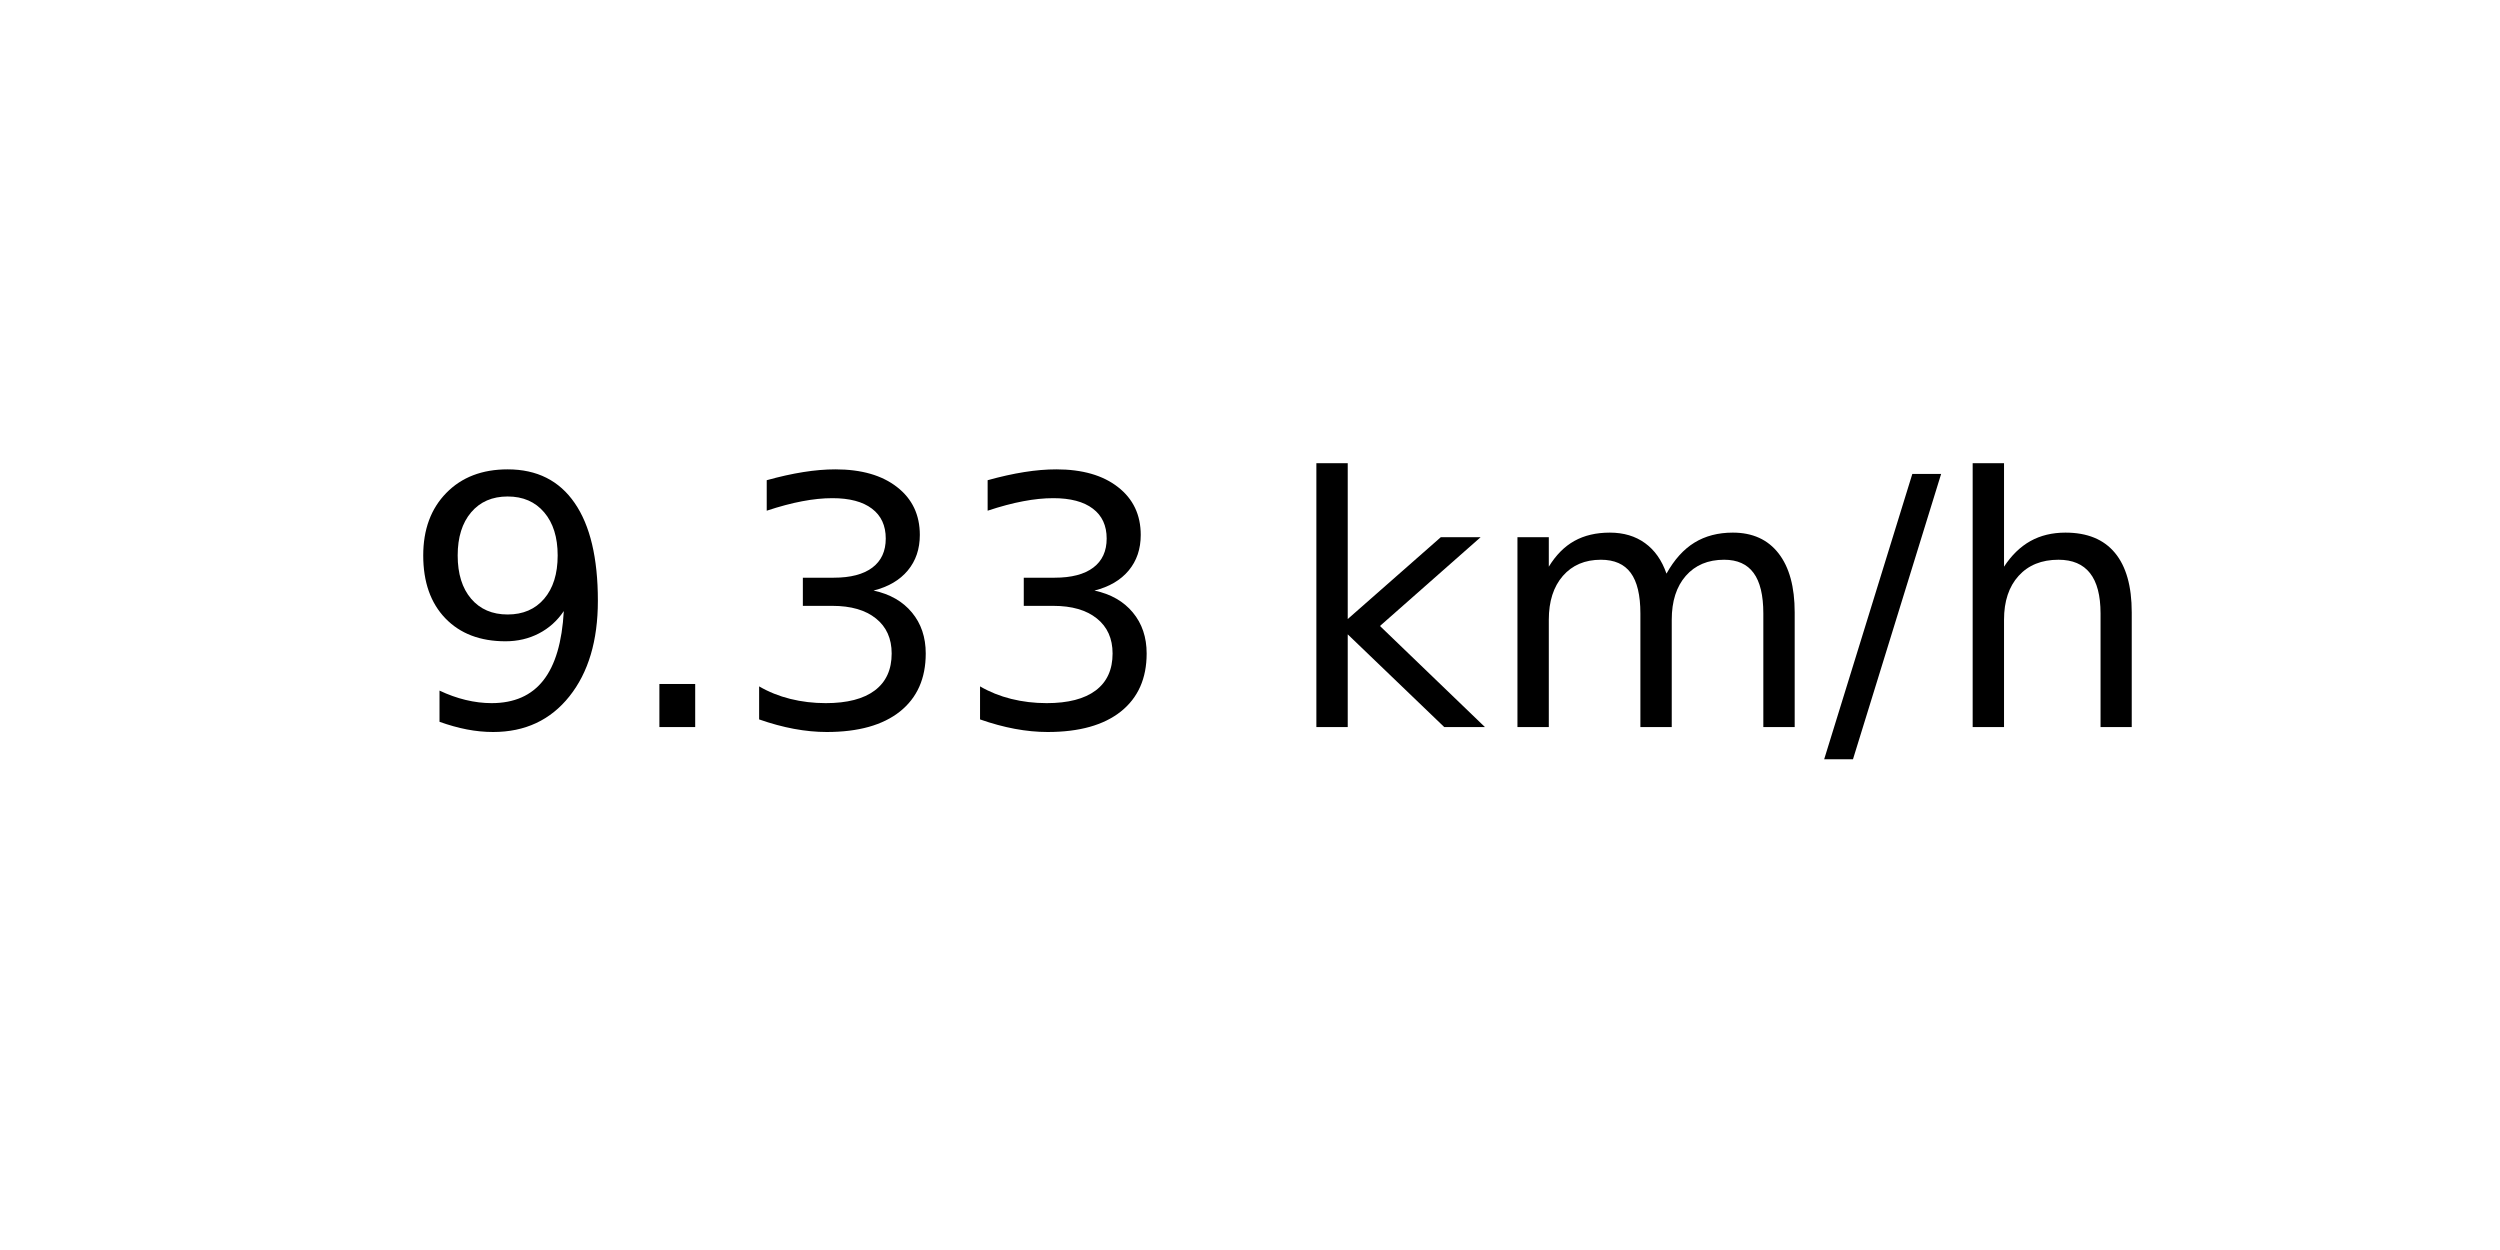
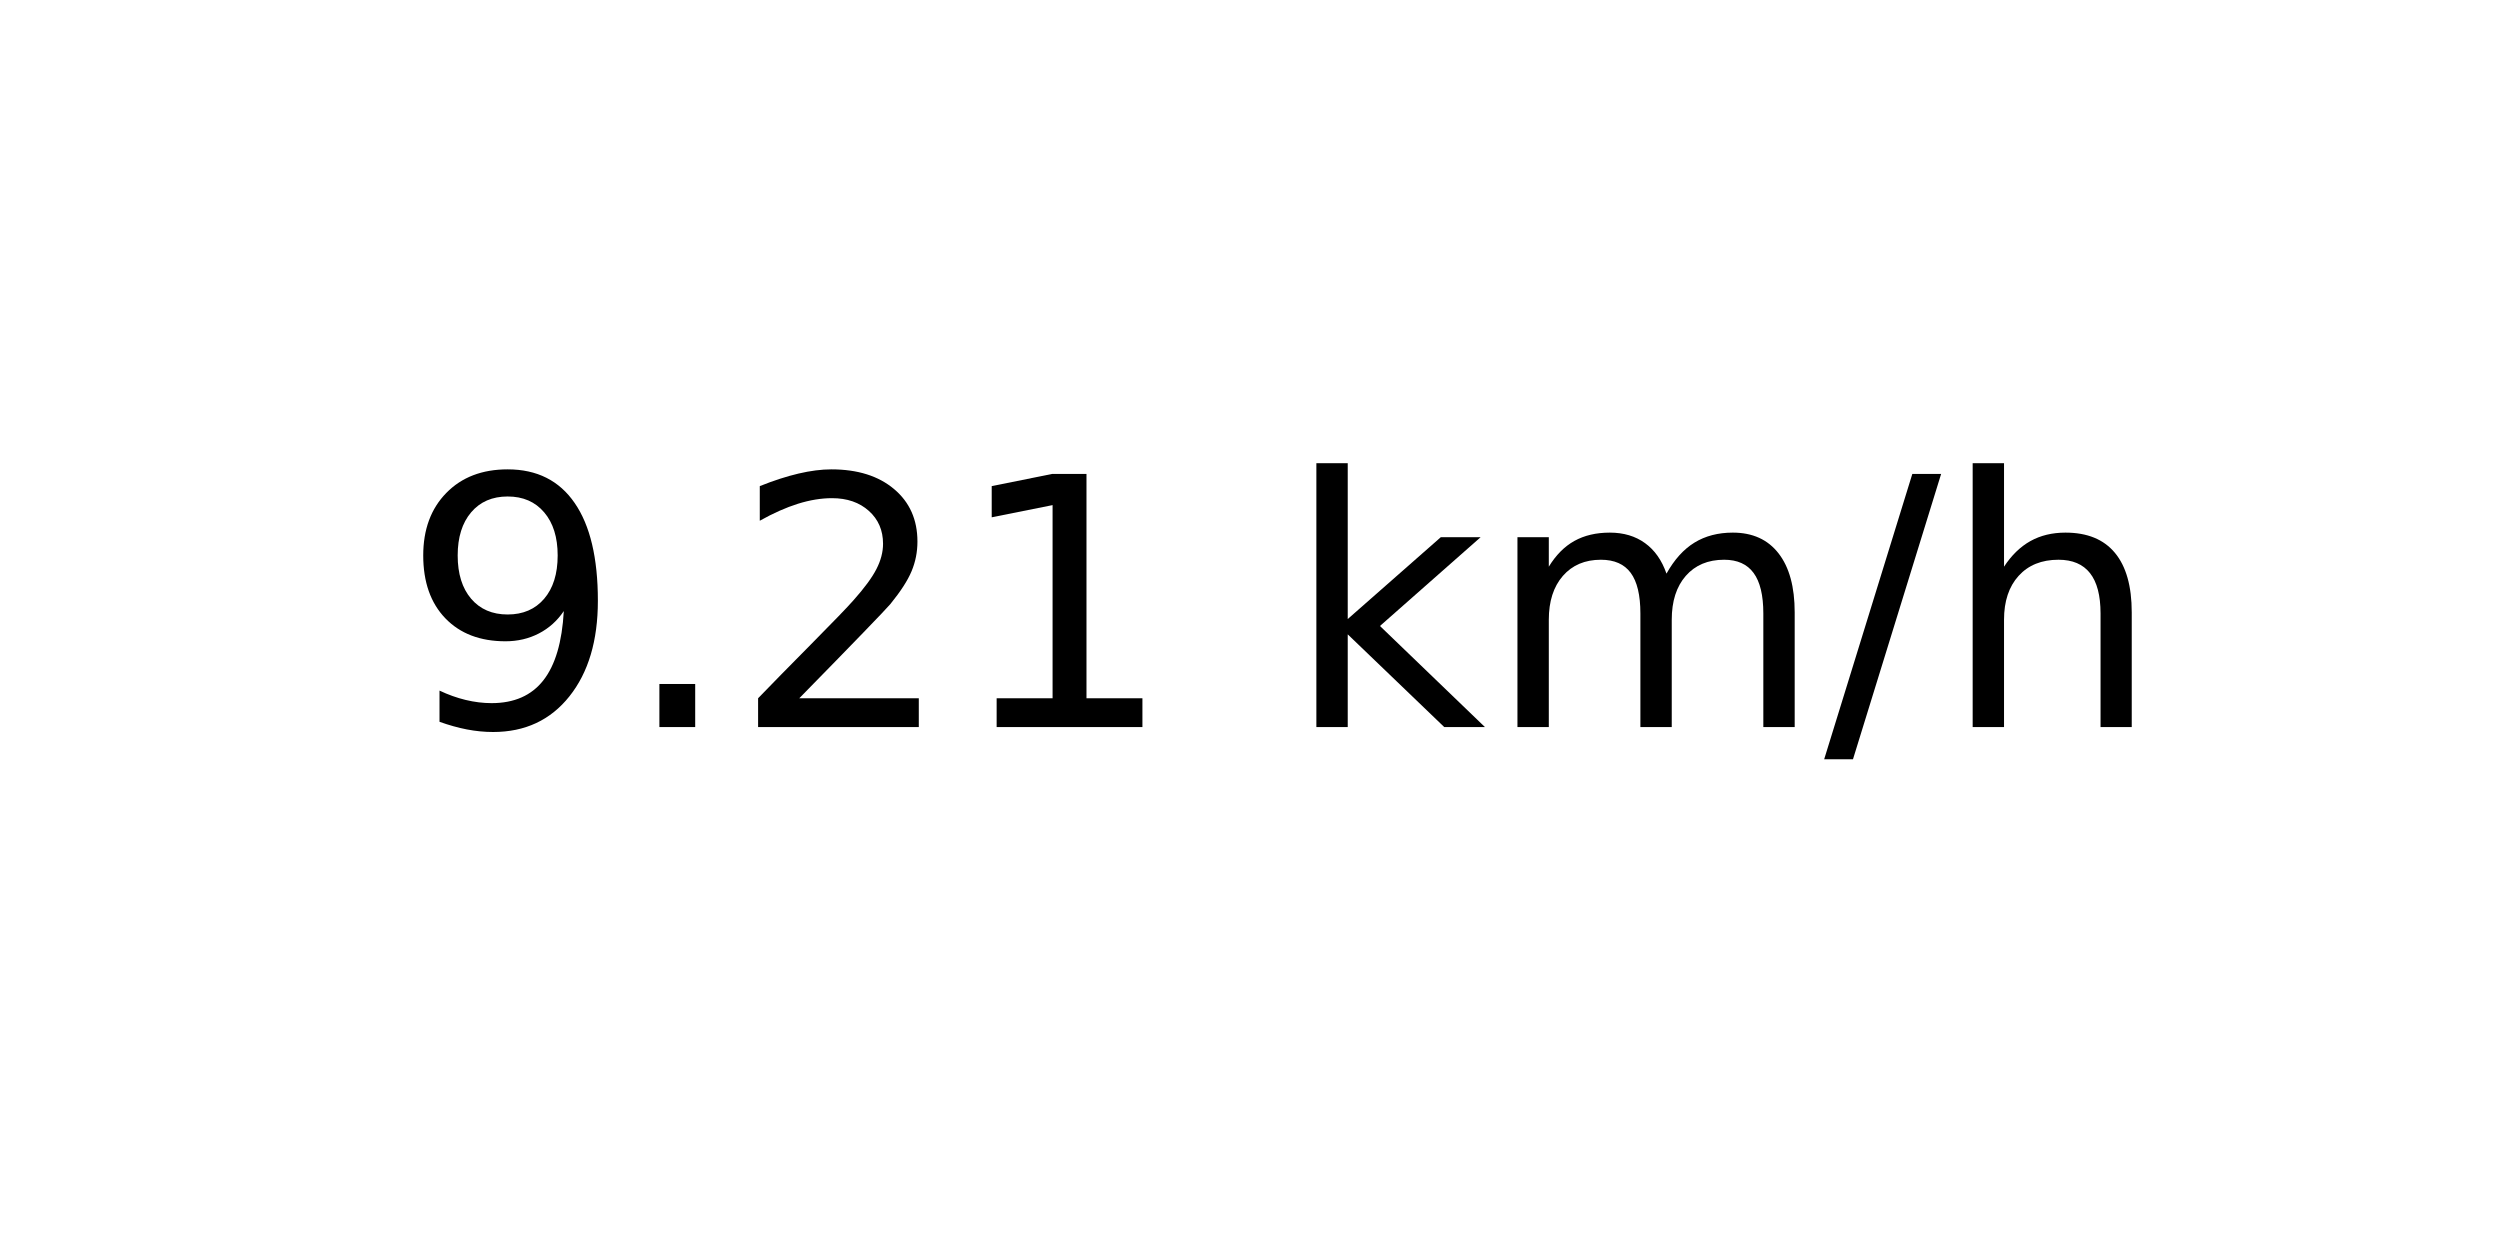
<svg xmlns="http://www.w3.org/2000/svg" xmlns:xlink="http://www.w3.org/1999/xlink" width="72pt" height="36pt" viewBox="0 0 72 36" version="1.1">
  <defs>
    <style type="text/css">*{stroke-linejoin: round; stroke-linecap: butt}</style>
  </defs>
  <g id="figure_1">
    <g id="axes_1">
      <g id="text_1">
        <g transform="translate(11.55937 20.93937) scale(0.1 -0.1)">
          <defs>
            <path id="DejaVuSans-39" d="M 703 97  L 703 672  Q 941 559 1184 500  Q 1428 441 1663 441  Q 2288 441 2617 861  Q 2947 1281 2994 2138  Q 2813 1869 2534 1725  Q 2256 1581 1919 1581  Q 1219 1581 811 2004  Q 403 2428 403 3163  Q 403 3881 828 4315  Q 1253 4750 1959 4750  Q 2769 4750 3195 4129  Q 3622 3509 3622 2328  Q 3622 1225 3098 567  Q 2575 -91 1691 -91  Q 1453 -91 1209 -44  Q 966 3 703 97  z M 1959 2075  Q 2384 2075 2632 2365  Q 2881 2656 2881 3163  Q 2881 3666 2632 3958  Q 2384 4250 1959 4250  Q 1534 4250 1286 3958  Q 1038 3666 1038 3163  Q 1038 2656 1286 2365  Q 1534 2075 1959 2075  z " transform="scale(0.015625)" />
            <path id="DejaVuSans-2e" d="M 684 794  L 1344 794  L 1344 0  L 684 0  L 684 794  z " transform="scale(0.015625)" />
-             <path id="DejaVuSans-33" d="M 2597 2516  Q 3050 2419 3304 2112  Q 3559 1806 3559 1356  Q 3559 666 3084 287  Q 2609 -91 1734 -91  Q 1441 -91 1130 -33  Q 819 25 488 141  L 488 750  Q 750 597 1062 519  Q 1375 441 1716 441  Q 2309 441 2620 675  Q 2931 909 2931 1356  Q 2931 1769 2642 2001  Q 2353 2234 1838 2234  L 1294 2234  L 1294 2753  L 1863 2753  Q 2328 2753 2575 2939  Q 2822 3125 2822 3475  Q 2822 3834 2567 4026  Q 2313 4219 1838 4219  Q 1578 4219 1281 4162  Q 984 4106 628 3988  L 628 4550  Q 988 4650 1302 4700  Q 1616 4750 1894 4750  Q 2613 4750 3031 4423  Q 3450 4097 3450 3541  Q 3450 3153 3228 2886  Q 3006 2619 2597 2516  z " transform="scale(0.015625)" />
+             <path id="DejaVuSans-32" d="M 1228 531  L 3431 531  L 3431 0  L 469 0  L 469 531  Q 828 903 1448 1529  Q 2069 2156 2228 2338  Q 2531 2678 2651 2914  Q 2772 3150 2772 3378  Q 2772 3750 2511 3984  Q 2250 4219 1831 4219  Q 1534 4219 1204 4116  Q 875 4013 500 3803  L 500 4441  Q 881 4594 1212 4672  Q 1544 4750 1819 4750  Q 2544 4750 2975 4387  Q 3406 4025 3406 3419  Q 3406 3131 3298 2873  Q 3191 2616 2906 2266  Q 2828 2175 2409 1742  Q 1991 1309 1228 531  z " transform="scale(0.015625)" />
+             <path id="DejaVuSans-31" d="M 794 531  L 1825 531  L 1825 4091  L 703 3866  L 703 4441  L 1819 4666  L 2450 4666  L 2450 531  L 3481 531  L 3481 0  L 794 0  L 794 531  z " transform="scale(0.015625)" />
            <path id="DejaVuSans-20" transform="scale(0.015625)" />
            <path id="DejaVuSans-6b" d="M 581 4863  L 1159 4863  L 1159 1991  L 2875 3500  L 3609 3500  L 1753 1863  L 3688 0  L 2938 0  L 1159 1709  L 1159 0  L 581 0  L 581 4863  z " transform="scale(0.015625)" />
            <path id="DejaVuSans-6d" d="M 3328 2828  Q 3544 3216 3844 3400  Q 4144 3584 4550 3584  Q 5097 3584 5394 3201  Q 5691 2819 5691 2113  L 5691 0  L 5113 0  L 5113 2094  Q 5113 2597 4934 2840  Q 4756 3084 4391 3084  Q 3944 3084 3684 2787  Q 3425 2491 3425 1978  L 3425 0  L 2847 0  L 2847 2094  Q 2847 2600 2669 2842  Q 2491 3084 2119 3084  Q 1678 3084 1418 2786  Q 1159 2488 1159 1978  L 1159 0  L 581 0  L 581 3500  L 1159 3500  L 1159 2956  Q 1356 3278 1631 3431  Q 1906 3584 2284 3584  Q 2666 3584 2933 3390  Q 3200 3197 3328 2828  z " transform="scale(0.015625)" />
            <path id="DejaVuSans-2f" d="M 1625 4666  L 2156 4666  L 531 -594  L 0 -594  L 1625 4666  z " transform="scale(0.015625)" />
            <path id="DejaVuSans-68" d="M 3513 2113  L 3513 0  L 2938 0  L 2938 2094  Q 2938 2591 2744 2837  Q 2550 3084 2163 3084  Q 1697 3084 1428 2787  Q 1159 2491 1159 1978  L 1159 0  L 581 0  L 581 4863  L 1159 4863  L 1159 2956  Q 1366 3272 1645 3428  Q 1925 3584 2291 3584  Q 2894 3584 3203 3211  Q 3513 2838 3513 2113  z " transform="scale(0.015625)" />
          </defs>
          <use xlink:href="#DejaVuSans-39" />
          <use xlink:href="#DejaVuSans-2e" x="63.623" />
-           <use xlink:href="#DejaVuSans-33" x="95.41" />
-           <use xlink:href="#DejaVuSans-33" x="159.033" />
+           <use xlink:href="#DejaVuSans-32" x="95.41" />
+           <use xlink:href="#DejaVuSans-31" x="159.033" />
          <use xlink:href="#DejaVuSans-20" x="222.656" />
          <use xlink:href="#DejaVuSans-6b" x="254.443" />
          <use xlink:href="#DejaVuSans-6d" x="312.354" />
          <use xlink:href="#DejaVuSans-2f" x="409.766" />
          <use xlink:href="#DejaVuSans-68" x="443.457" />
        </g>
      </g>
    </g>
  </g>
</svg>
